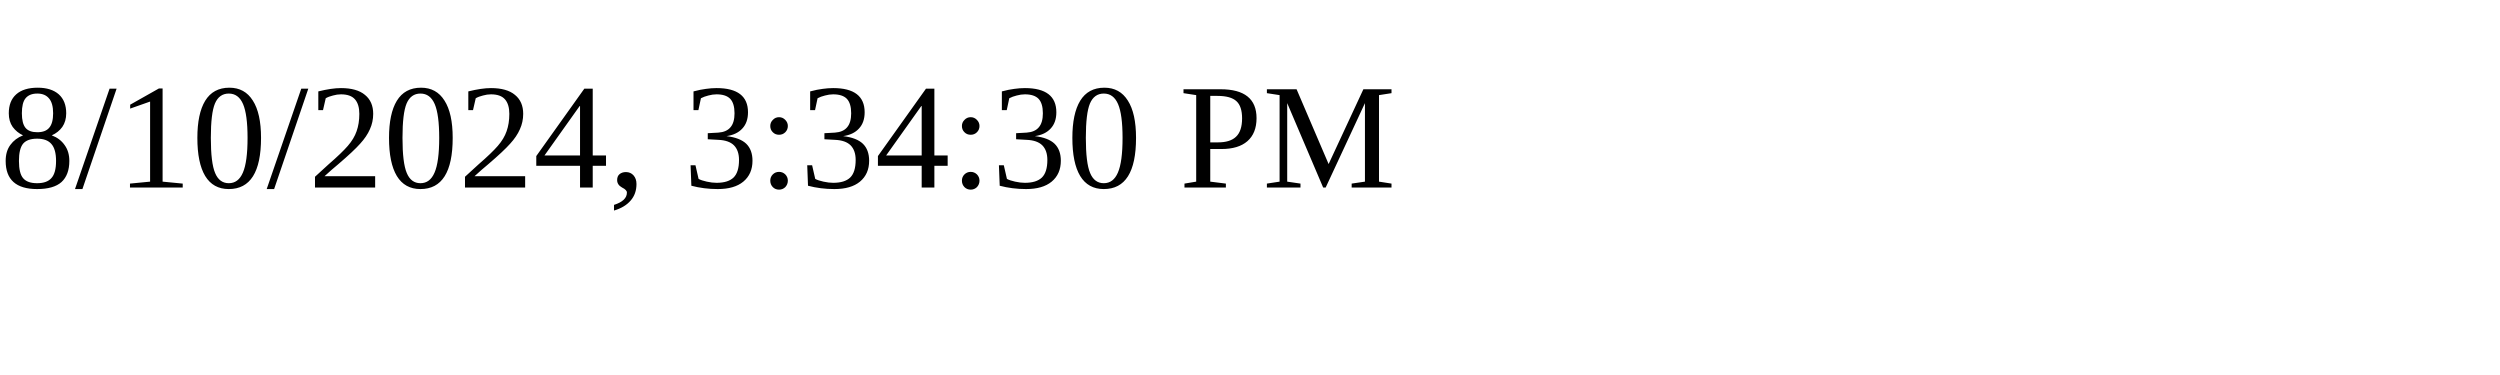
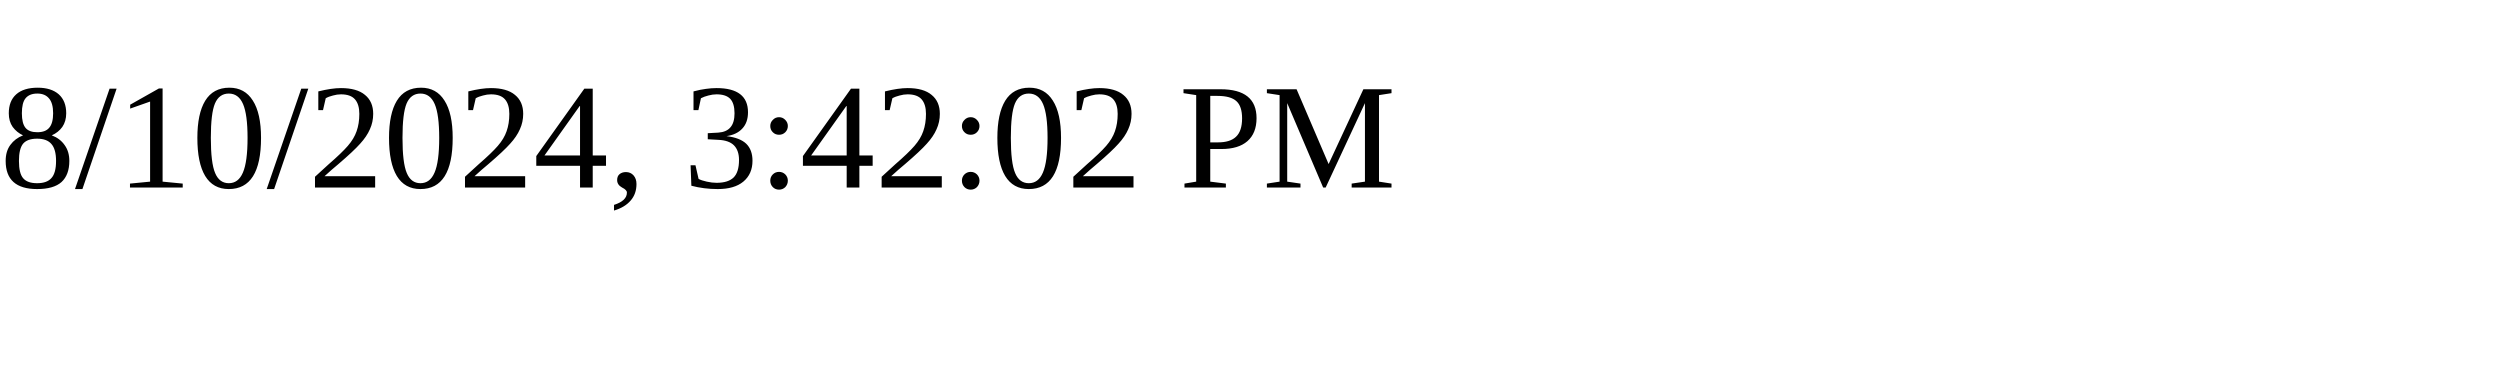
<svg xmlns="http://www.w3.org/2000/svg" height="30" width="200">
-   <text x="0" y="15">8/10/2024, 3:34:30 PM</text>
+   <text x="0" y="15">8/10/2024, 3:42:02 PM</text>
</svg>
